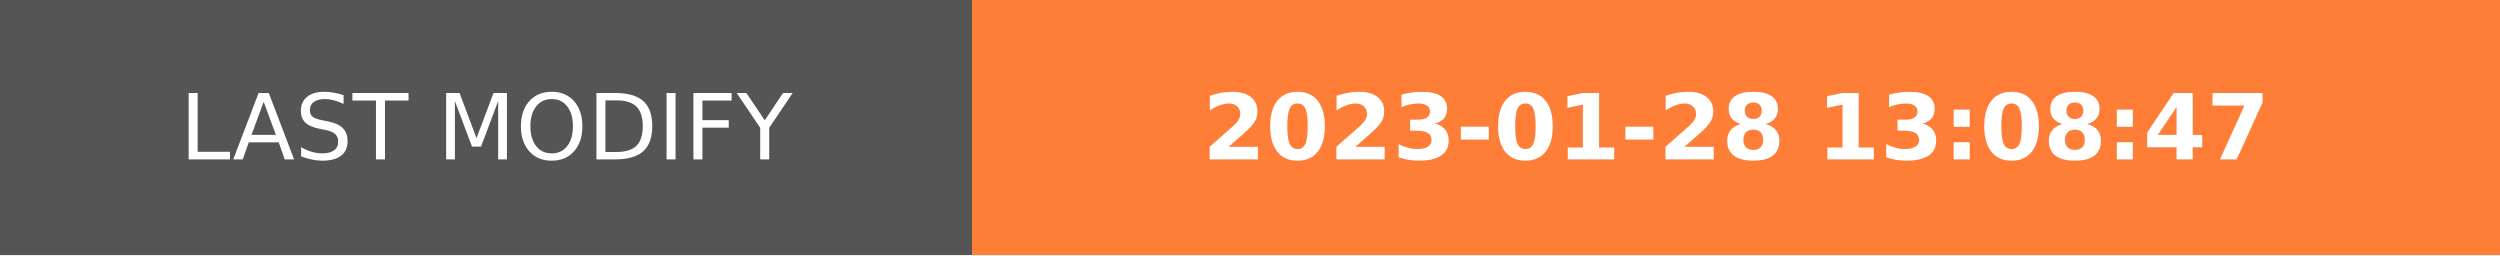
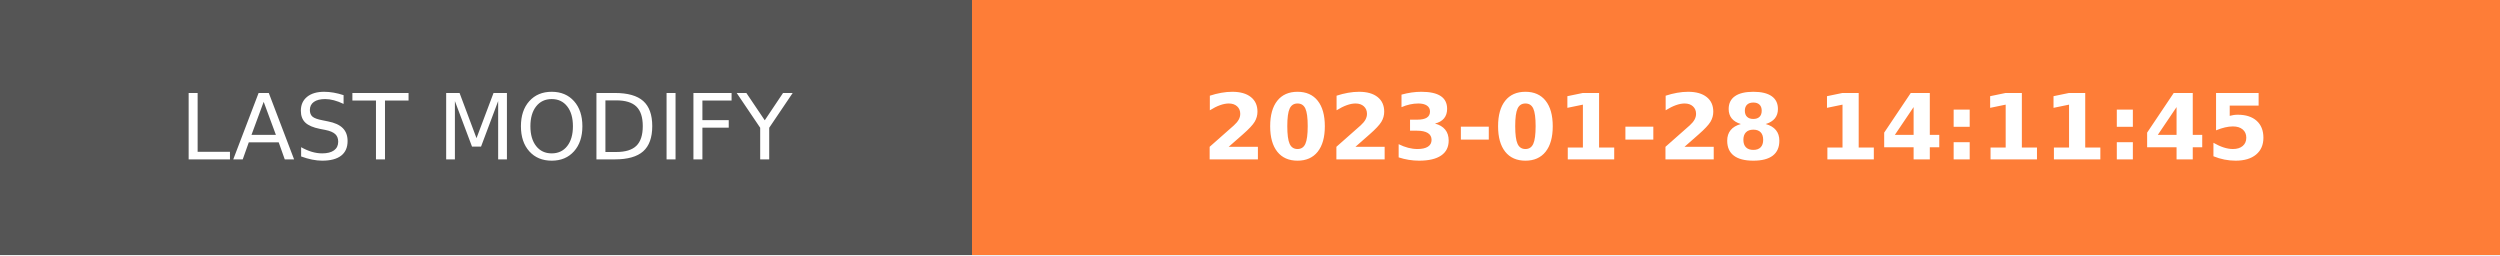
- <svg xmlns="http://www.w3.org/2000/svg" width="274.5" height="28" role="img" aria-label="LAST MODIFY: 2023-01-28 13:08:47">
+ <svg xmlns="http://www.w3.org/2000/svg" width="274.5" height="28" role="img" aria-label="LAST MODIFY: 2023-01-28 14:11:45">
  <g shape-rendering="crispEdges">
    <rect width="106.75" height="28" fill="#555" />
    <rect x="106.75" width="167.75" height="28" fill="#fe7d37" />
  </g>
  <g fill="#fff" text-anchor="middle" font-family="Verdana,Geneva,DejaVu Sans,sans-serif" text-rendering="geometricPrecision" font-size="100">
    <text transform="scale(.1)" x="533.75" y="175" textLength="827.5" fill="#fff">LAST MODIFY</text>
-     <text transform="scale(.1)" x="1906.25" y="175" textLength="1437.5" fill="#fff" font-weight="bold">2023-01-28 13:08:47</text>
+     <text transform="scale(.1)" x="1906.25" y="175" textLength="1437.5" fill="#fff" font-weight="bold">2023-01-28 14:11:45</text>
  </g>
</svg>
